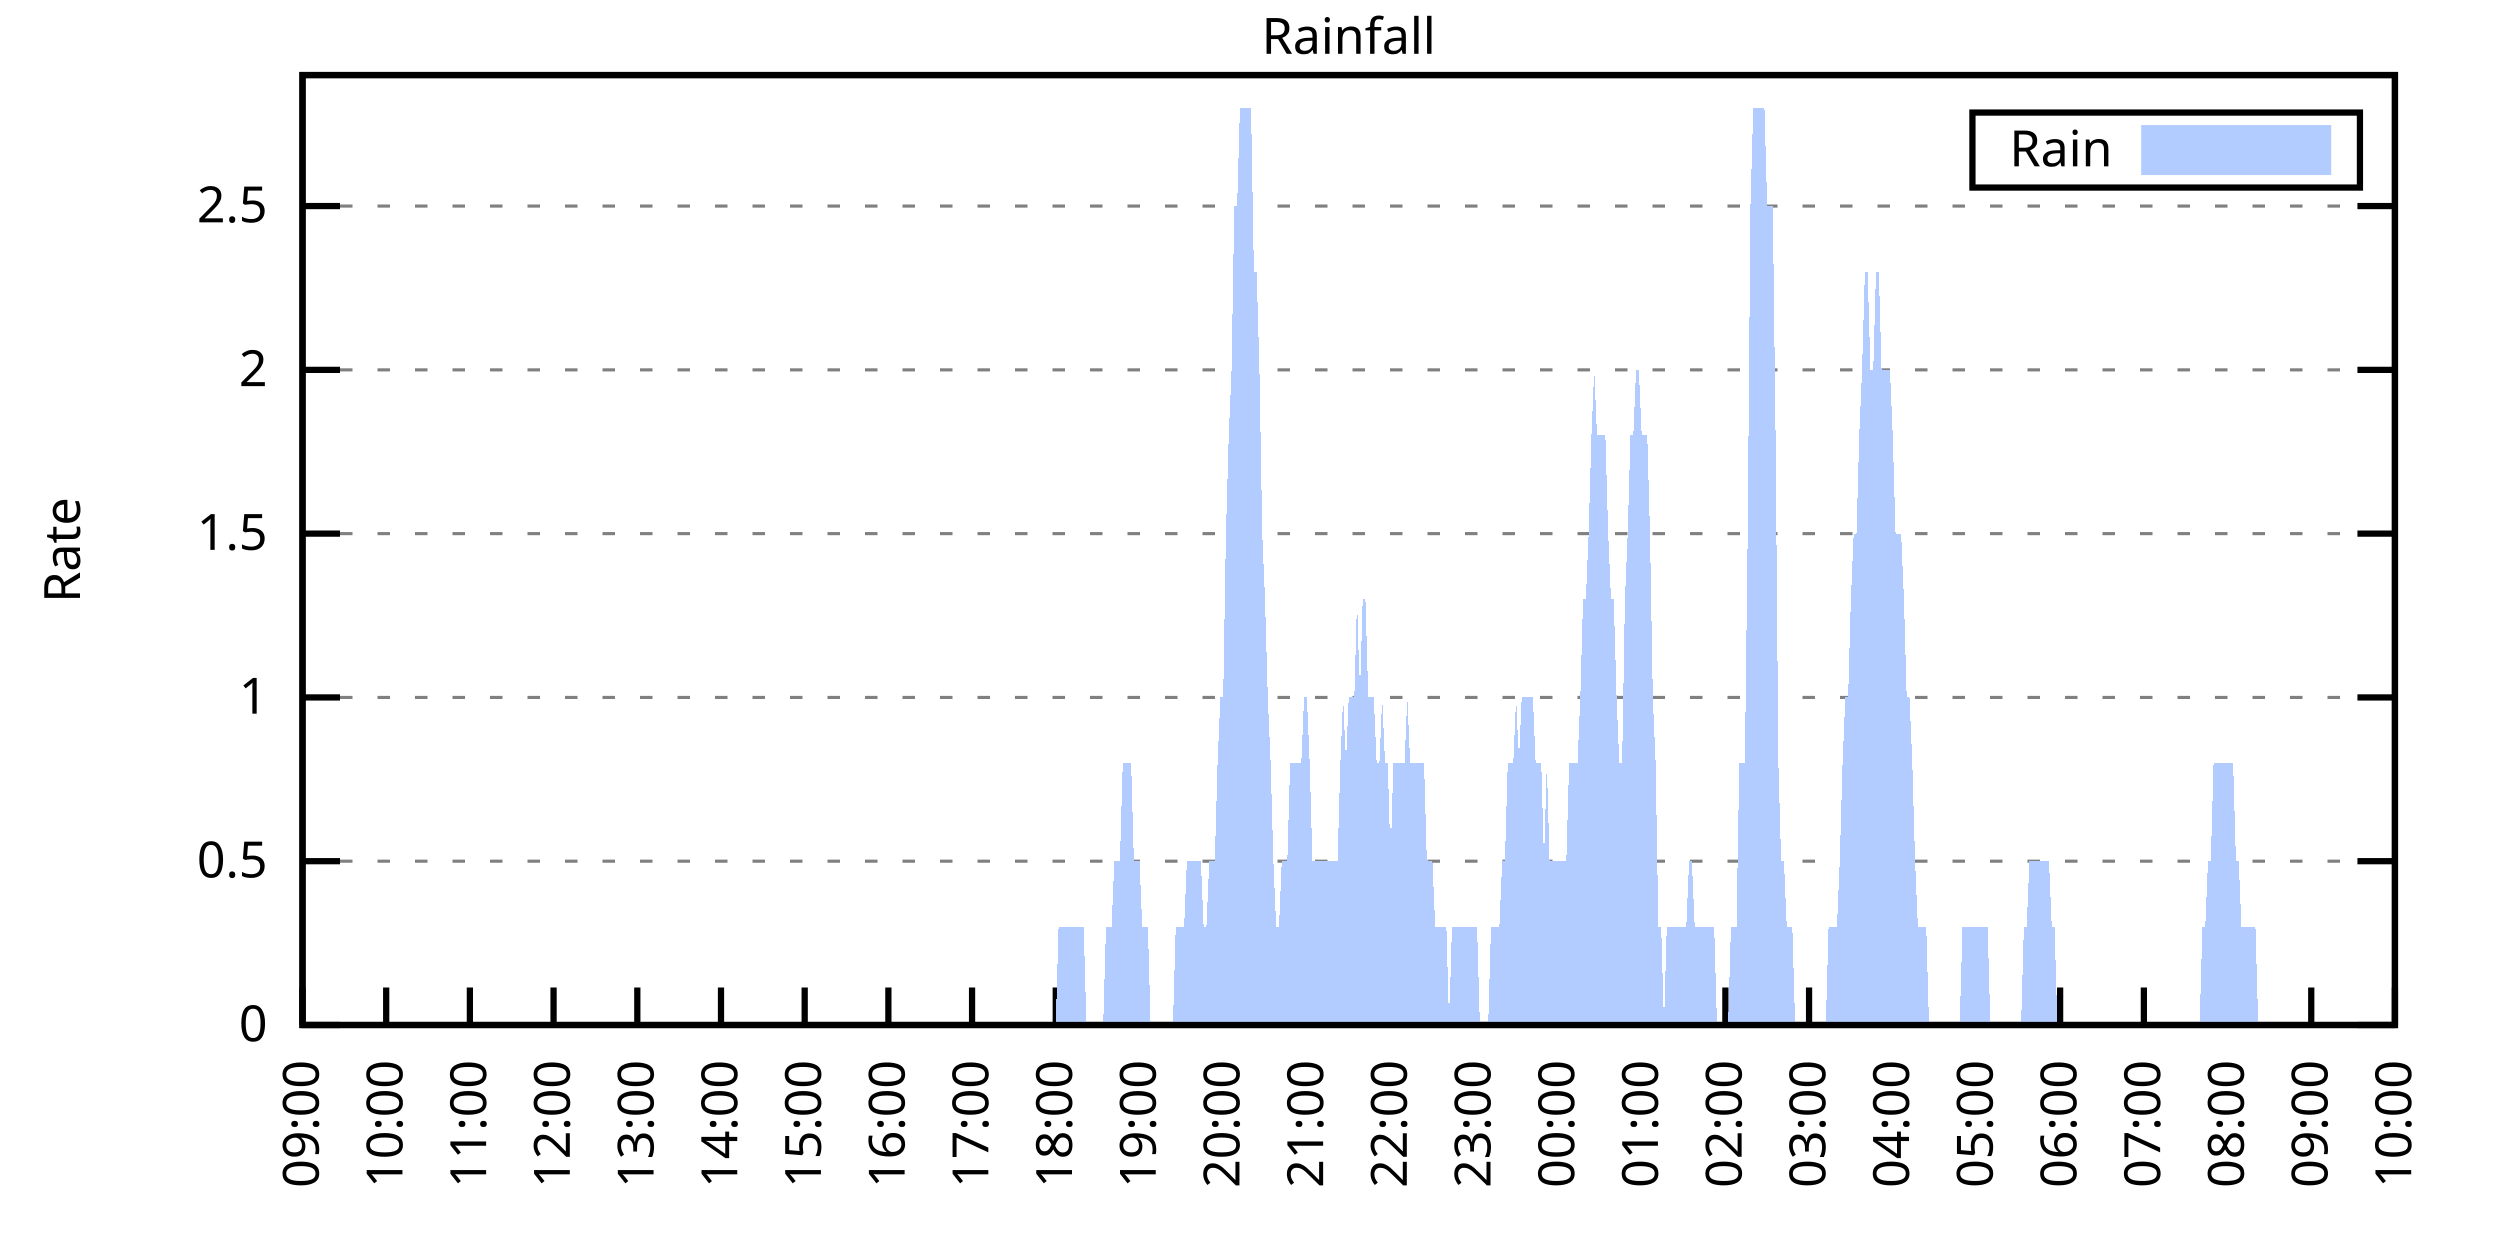
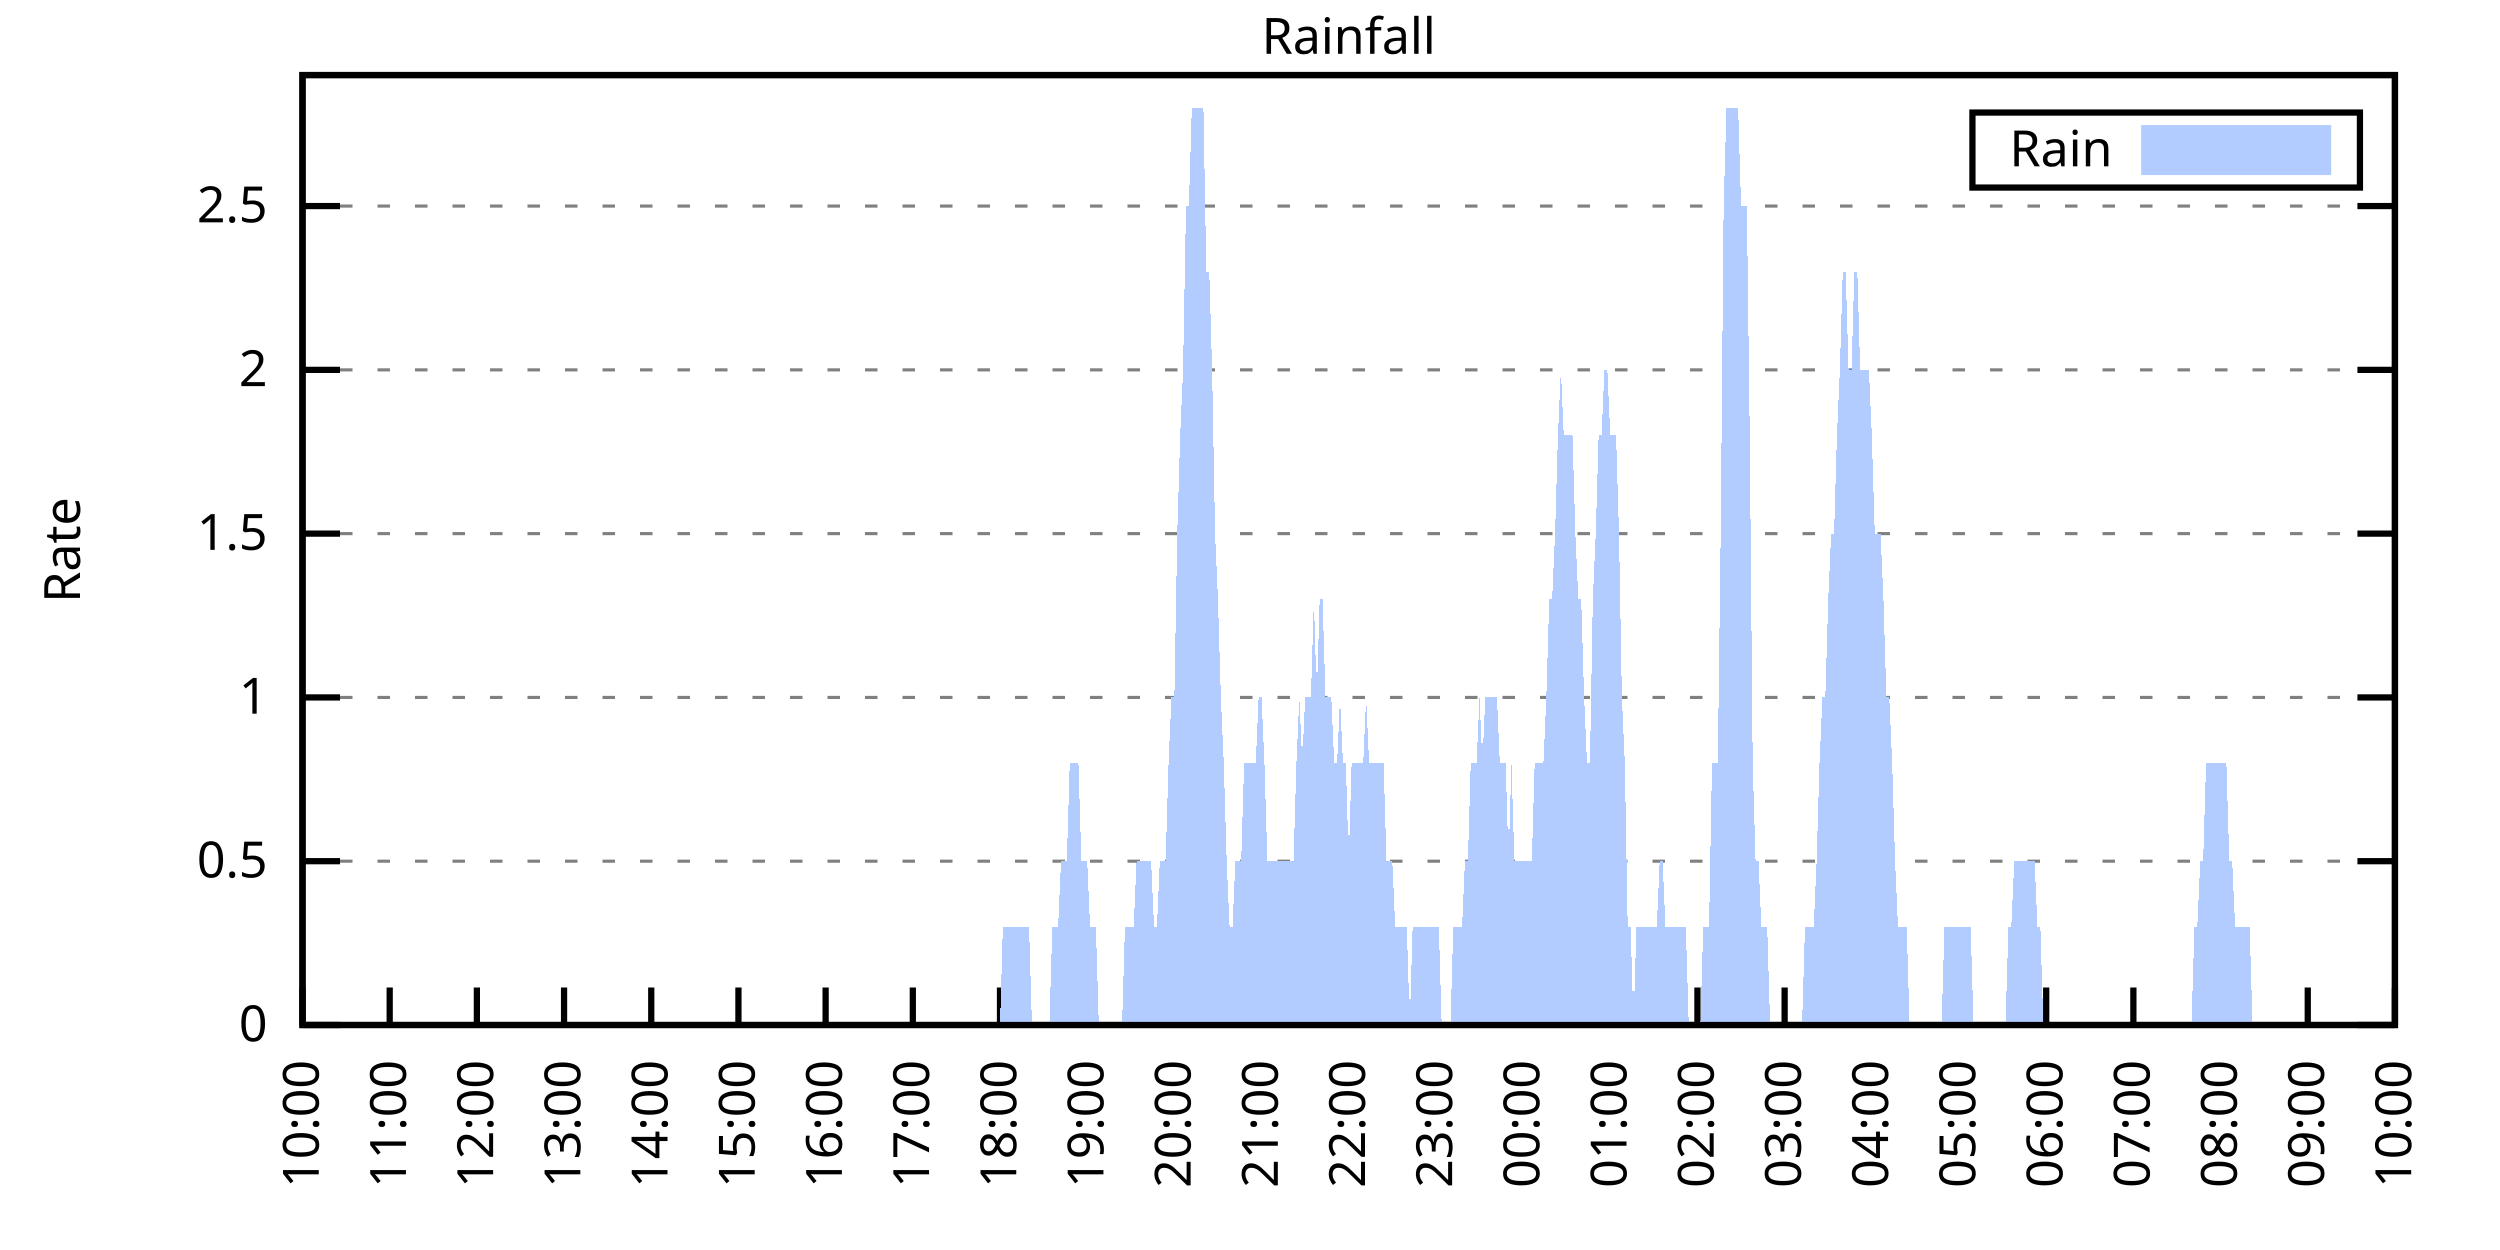
<svg xmlns="http://www.w3.org/2000/svg" xmlns:xlink="http://www.w3.org/1999/xlink" width="400" height="200" viewBox="0 0 400 200">
  <g id="gnuplot_canvas">
    <rect x="0" y="0" width="400" height="200" fill="none" />
    <defs>
      <circle id="gpDot" r="0.5" stroke-width="0.5" stroke="currentColor" />
      <path id="gpPt0" stroke-width="0.333" stroke="currentColor" d="M-1,0 h2 M0,-1 v2" />
      <path id="gpPt1" stroke-width="0.333" stroke="currentColor" d="M-1,-1 L1,1 M1,-1 L-1,1" />
      <path id="gpPt2" stroke-width="0.333" stroke="currentColor" d="M-1,0 L1,0 M0,-1 L0,1 M-1,-1 L1,1 M-1,1 L1,-1" />
      <rect id="gpPt3" stroke-width="0.333" stroke="currentColor" x="-1" y="-1" width="2" height="2" />
      <rect id="gpPt4" stroke-width="0.333" stroke="currentColor" fill="currentColor" x="-1" y="-1" width="2" height="2" />
      <circle id="gpPt5" stroke-width="0.333" stroke="currentColor" cx="0" cy="0" r="1" />
      <use xlink:href="#gpPt5" id="gpPt6" fill="currentColor" stroke="none" />
      <path id="gpPt7" stroke-width="0.333" stroke="currentColor" d="M0,-1.33 L-1.33,0.67 L1.33,0.67 z" />
      <use xlink:href="#gpPt7" id="gpPt8" fill="currentColor" stroke="none" />
      <use xlink:href="#gpPt7" id="gpPt9" stroke="currentColor" transform="rotate(180)" />
      <use xlink:href="#gpPt9" id="gpPt10" fill="currentColor" stroke="none" />
      <use xlink:href="#gpPt3" id="gpPt11" stroke="currentColor" transform="rotate(45)" />
      <use xlink:href="#gpPt11" id="gpPt12" fill="currentColor" stroke="none" />
      <path id="gpPt13" stroke-width="0.333" stroke="currentColor" d="M0,1.330 L1.265,0.411 L0.782,-1.067 L-0.782,-1.076 L-1.265,0.411 z" />
      <use xlink:href="#gpPt13" id="gpPt14" fill="currentColor" stroke="none" />
      <filter id="textbox" filterUnits="objectBoundingBox" x="0" y="0" height="1" width="1">
        <feFlood flood-color="white" flood-opacity="1" result="bgnd" />
        <feComposite in="SourceGraphic" in2="bgnd" operator="atop" />
      </filter>
      <filter id="greybox" filterUnits="objectBoundingBox" x="0" y="0" height="1" width="1">
        <feFlood flood-color="lightgrey" flood-opacity="1" result="grey" />
        <feComposite in="SourceGraphic" in2="grey" operator="atop" />
      </filter>
    </defs>
    <g fill="none" color="white" stroke="currentColor" stroke-width="1.00" stroke-linecap="butt" stroke-linejoin="miter">
</g>
    <g fill="none" color="black" stroke="currentColor" stroke-width="1.00" stroke-linecap="butt" stroke-linejoin="miter">
      <g stroke="none" shape-rendering="crispEdges">
        <polygon fill="rgb(255, 255, 255)" points="48.40,164.00 383.18,164.00 383.18,12.02 48.40,12.02 " />
      </g>
    </g>
    <g fill="none" color="black" stroke="currentColor" stroke-width="1.00" stroke-linecap="butt" stroke-linejoin="miter">
</g>
    <g fill="none" color="black" stroke="black" stroke-width="0.50" stroke-linecap="butt" stroke-linejoin="miter">
</g>
    <g fill="none" color="gray" stroke="currentColor" stroke-width="0.50" stroke-linecap="butt" stroke-linejoin="miter">
      <path stroke="gray" stroke-dasharray="2,4" class="gridline" d="M48.40,164.00 L383.19,164.00  " />
    </g>
    <g fill="none" color="gray" stroke="gray" stroke-width="1.00" stroke-linecap="butt" stroke-linejoin="miter">
</g>
    <g fill="none" color="black" stroke="currentColor" stroke-width="1.00" stroke-linecap="butt" stroke-linejoin="miter">
      <path stroke="black" d="M48.40,164.00 L54.40,164.00 M383.19,164.00 L377.19,164.00  " />
      <g transform="translate(42.80,166.60)" stroke="none" fill="black" font-family="Sans" font-size="8.00" text-anchor="end">
        <text>
          <tspan font-family="Sans"> 0</tspan>
        </text>
      </g>
    </g>
    <g fill="none" color="black" stroke="currentColor" stroke-width="1.00" stroke-linecap="butt" stroke-linejoin="miter">
</g>
    <g fill="none" color="black" stroke="black" stroke-width="0.50" stroke-linecap="butt" stroke-linejoin="miter">
</g>
    <g fill="none" color="gray" stroke="currentColor" stroke-width="0.50" stroke-linecap="butt" stroke-linejoin="miter">
      <path stroke="gray" stroke-dasharray="2,4" class="gridline" d="M48.40,137.79 L383.19,137.79  " />
    </g>
    <g fill="none" color="gray" stroke="gray" stroke-width="1.00" stroke-linecap="butt" stroke-linejoin="miter">
</g>
    <g fill="none" color="black" stroke="currentColor" stroke-width="1.00" stroke-linecap="butt" stroke-linejoin="miter">
      <path stroke="black" d="M48.40,137.79 L54.40,137.79 M383.19,137.79 L377.19,137.79  " />
      <g transform="translate(42.80,140.39)" stroke="none" fill="black" font-family="Sans" font-size="8.00" text-anchor="end">
        <text>
          <tspan font-family="Sans"> 0.5</tspan>
        </text>
      </g>
    </g>
    <g fill="none" color="black" stroke="currentColor" stroke-width="1.00" stroke-linecap="butt" stroke-linejoin="miter">
</g>
    <g fill="none" color="black" stroke="black" stroke-width="0.50" stroke-linecap="butt" stroke-linejoin="miter">
</g>
    <g fill="none" color="gray" stroke="currentColor" stroke-width="0.50" stroke-linecap="butt" stroke-linejoin="miter">
      <path stroke="gray" stroke-dasharray="2,4" class="gridline" d="M48.40,111.59 L383.19,111.59  " />
    </g>
    <g fill="none" color="gray" stroke="gray" stroke-width="1.00" stroke-linecap="butt" stroke-linejoin="miter">
</g>
    <g fill="none" color="black" stroke="currentColor" stroke-width="1.00" stroke-linecap="butt" stroke-linejoin="miter">
      <path stroke="black" d="M48.40,111.59 L54.40,111.59 M383.19,111.59 L377.19,111.59  " />
      <g transform="translate(42.80,114.19)" stroke="none" fill="black" font-family="Sans" font-size="8.00" text-anchor="end">
        <text>
          <tspan font-family="Sans"> 1</tspan>
        </text>
      </g>
    </g>
    <g fill="none" color="black" stroke="currentColor" stroke-width="1.00" stroke-linecap="butt" stroke-linejoin="miter">
</g>
    <g fill="none" color="black" stroke="black" stroke-width="0.50" stroke-linecap="butt" stroke-linejoin="miter">
</g>
    <g fill="none" color="gray" stroke="currentColor" stroke-width="0.50" stroke-linecap="butt" stroke-linejoin="miter">
      <path stroke="gray" stroke-dasharray="2,4" class="gridline" d="M48.40,85.38 L383.19,85.38  " />
    </g>
    <g fill="none" color="gray" stroke="gray" stroke-width="1.00" stroke-linecap="butt" stroke-linejoin="miter">
</g>
    <g fill="none" color="black" stroke="currentColor" stroke-width="1.00" stroke-linecap="butt" stroke-linejoin="miter">
      <path stroke="black" d="M48.40,85.38 L54.40,85.38 M383.19,85.38 L377.19,85.38  " />
      <g transform="translate(42.80,87.98)" stroke="none" fill="black" font-family="Sans" font-size="8.00" text-anchor="end">
        <text>
          <tspan font-family="Sans"> 1.5</tspan>
        </text>
      </g>
    </g>
    <g fill="none" color="black" stroke="currentColor" stroke-width="1.00" stroke-linecap="butt" stroke-linejoin="miter">
</g>
    <g fill="none" color="black" stroke="black" stroke-width="0.50" stroke-linecap="butt" stroke-linejoin="miter">
</g>
    <g fill="none" color="gray" stroke="currentColor" stroke-width="0.50" stroke-linecap="butt" stroke-linejoin="miter">
      <path stroke="gray" stroke-dasharray="2,4" class="gridline" d="M48.40,59.18 L383.19,59.18  " />
    </g>
    <g fill="none" color="gray" stroke="gray" stroke-width="1.00" stroke-linecap="butt" stroke-linejoin="miter">
</g>
    <g fill="none" color="black" stroke="currentColor" stroke-width="1.00" stroke-linecap="butt" stroke-linejoin="miter">
      <path stroke="black" d="M48.40,59.18 L54.40,59.18 M383.19,59.18 L377.19,59.18  " />
      <g transform="translate(42.80,61.78)" stroke="none" fill="black" font-family="Sans" font-size="8.00" text-anchor="end">
        <text>
          <tspan font-family="Sans"> 2</tspan>
        </text>
      </g>
    </g>
    <g fill="none" color="black" stroke="currentColor" stroke-width="1.00" stroke-linecap="butt" stroke-linejoin="miter">
</g>
    <g fill="none" color="black" stroke="black" stroke-width="0.50" stroke-linecap="butt" stroke-linejoin="miter">
</g>
    <g fill="none" color="gray" stroke="currentColor" stroke-width="0.50" stroke-linecap="butt" stroke-linejoin="miter">
      <path stroke="gray" stroke-dasharray="2,4" class="gridline" d="M48.40,32.97 L383.19,32.97  " />
    </g>
    <g fill="none" color="gray" stroke="gray" stroke-width="1.00" stroke-linecap="butt" stroke-linejoin="miter">
</g>
    <g fill="none" color="black" stroke="currentColor" stroke-width="1.00" stroke-linecap="butt" stroke-linejoin="miter">
      <path stroke="black" d="M48.40,32.97 L54.40,32.97 M383.19,32.97 L377.19,32.97  " />
      <g transform="translate(42.80,35.57)" stroke="none" fill="black" font-family="Sans" font-size="8.00" text-anchor="end">
        <text>
          <tspan font-family="Sans"> 2.5</tspan>
        </text>
      </g>
    </g>
    <g fill="none" color="black" stroke="currentColor" stroke-width="1.00" stroke-linecap="butt" stroke-linejoin="miter">
      <path stroke="black" d="M48.40,164.00 L48.40,158.00  " />
      <g transform="translate(51.00,169.60) rotate(270.00)" stroke="none" fill="black" font-family="Sans" font-size="8.00" text-anchor="end">
        <text>
-           <tspan font-family="Sans">09:00</tspan>
-         </text>
-       </g>
-     </g>
-     <g fill="none" color="black" stroke="currentColor" stroke-width="1.00" stroke-linecap="butt" stroke-linejoin="miter">
-       <path stroke="black" d="M61.79,164.00 L61.79,158.00  " />
-       <g transform="translate(64.39,169.60) rotate(270.00)" stroke="none" fill="black" font-family="Sans" font-size="8.00" text-anchor="end">
-         <text>
          <tspan font-family="Sans">10:00</tspan>
        </text>
      </g>
    </g>
    <g fill="none" color="black" stroke="currentColor" stroke-width="1.00" stroke-linecap="butt" stroke-linejoin="miter">
-       <path stroke="black" d="M75.18,164.00 L75.18,158.00  " />
-       <g transform="translate(77.78,169.60) rotate(270.00)" stroke="none" fill="black" font-family="Sans" font-size="8.00" text-anchor="end">
+       <path stroke="black" d="M62.35,164.00 L62.35,158.00  " />
+       <g transform="translate(64.95,169.60) rotate(270.00)" stroke="none" fill="black" font-family="Sans" font-size="8.00" text-anchor="end">
        <text>
          <tspan font-family="Sans">11:00</tspan>
        </text>
      </g>
    </g>
    <g fill="none" color="black" stroke="currentColor" stroke-width="1.00" stroke-linecap="butt" stroke-linejoin="miter">
-       <path stroke="black" d="M88.57,164.00 L88.57,158.00  " />
-       <g transform="translate(91.17,169.60) rotate(270.00)" stroke="none" fill="black" font-family="Sans" font-size="8.00" text-anchor="end">
+       <path stroke="black" d="M76.30,164.00 L76.30,158.00  " />
+       <g transform="translate(78.90,169.60) rotate(270.00)" stroke="none" fill="black" font-family="Sans" font-size="8.00" text-anchor="end">
        <text>
          <tspan font-family="Sans">12:00</tspan>
        </text>
      </g>
    </g>
    <g fill="none" color="black" stroke="currentColor" stroke-width="1.00" stroke-linecap="butt" stroke-linejoin="miter">
-       <path stroke="black" d="M101.97,164.00 L101.97,158.00  " />
-       <g transform="translate(104.57,169.60) rotate(270.00)" stroke="none" fill="black" font-family="Sans" font-size="8.00" text-anchor="end">
+       <path stroke="black" d="M90.25,164.00 L90.25,158.00  " />
+       <g transform="translate(92.85,169.60) rotate(270.00)" stroke="none" fill="black" font-family="Sans" font-size="8.00" text-anchor="end">
        <text>
          <tspan font-family="Sans">13:00</tspan>
        </text>
      </g>
    </g>
    <g fill="none" color="black" stroke="currentColor" stroke-width="1.00" stroke-linecap="butt" stroke-linejoin="miter">
-       <path stroke="black" d="M115.36,164.00 L115.36,158.00  " />
-       <g transform="translate(117.96,169.60) rotate(270.00)" stroke="none" fill="black" font-family="Sans" font-size="8.00" text-anchor="end">
+       <path stroke="black" d="M104.20,164.00 L104.20,158.00  " />
+       <g transform="translate(106.80,169.60) rotate(270.00)" stroke="none" fill="black" font-family="Sans" font-size="8.00" text-anchor="end">
        <text>
          <tspan font-family="Sans">14:00</tspan>
        </text>
      </g>
    </g>
    <g fill="none" color="black" stroke="currentColor" stroke-width="1.00" stroke-linecap="butt" stroke-linejoin="miter">
-       <path stroke="black" d="M128.75,164.00 L128.75,158.00  " />
-       <g transform="translate(131.35,169.60) rotate(270.00)" stroke="none" fill="black" font-family="Sans" font-size="8.00" text-anchor="end">
+       <path stroke="black" d="M118.15,164.00 L118.15,158.00  " />
+       <g transform="translate(120.75,169.60) rotate(270.00)" stroke="none" fill="black" font-family="Sans" font-size="8.00" text-anchor="end">
        <text>
          <tspan font-family="Sans">15:00</tspan>
        </text>
      </g>
    </g>
    <g fill="none" color="black" stroke="currentColor" stroke-width="1.00" stroke-linecap="butt" stroke-linejoin="miter">
-       <path stroke="black" d="M142.14,164.00 L142.14,158.00  " />
-       <g transform="translate(144.74,169.60) rotate(270.00)" stroke="none" fill="black" font-family="Sans" font-size="8.00" text-anchor="end">
+       <path stroke="black" d="M132.10,164.00 L132.10,158.00  " />
+       <g transform="translate(134.70,169.60) rotate(270.00)" stroke="none" fill="black" font-family="Sans" font-size="8.00" text-anchor="end">
        <text>
          <tspan font-family="Sans">16:00</tspan>
        </text>
      </g>
    </g>
    <g fill="none" color="black" stroke="currentColor" stroke-width="1.00" stroke-linecap="butt" stroke-linejoin="miter">
-       <path stroke="black" d="M155.53,164.00 L155.53,158.00  " />
-       <g transform="translate(158.13,169.60) rotate(270.00)" stroke="none" fill="black" font-family="Sans" font-size="8.00" text-anchor="end">
+       <path stroke="black" d="M146.05,164.00 L146.05,158.00  " />
+       <g transform="translate(148.65,169.60) rotate(270.00)" stroke="none" fill="black" font-family="Sans" font-size="8.00" text-anchor="end">
        <text>
          <tspan font-family="Sans">17:00</tspan>
        </text>
      </g>
    </g>
    <g fill="none" color="black" stroke="currentColor" stroke-width="1.00" stroke-linecap="butt" stroke-linejoin="miter">
-       <path stroke="black" d="M168.92,164.00 L168.92,158.00  " />
-       <g transform="translate(171.52,169.60) rotate(270.00)" stroke="none" fill="black" font-family="Sans" font-size="8.00" text-anchor="end">
+       <path stroke="black" d="M160.00,164.00 L160.00,158.00  " />
+       <g transform="translate(162.60,169.60) rotate(270.00)" stroke="none" fill="black" font-family="Sans" font-size="8.00" text-anchor="end">
        <text>
          <tspan font-family="Sans">18:00</tspan>
        </text>
      </g>
    </g>
    <g fill="none" color="black" stroke="currentColor" stroke-width="1.00" stroke-linecap="butt" stroke-linejoin="miter">
-       <path stroke="black" d="M182.32,164.00 L182.32,158.00  " />
-       <g transform="translate(184.92,169.60) rotate(270.00)" stroke="none" fill="black" font-family="Sans" font-size="8.00" text-anchor="end">
+       <path stroke="black" d="M173.95,164.00 L173.95,158.00  " />
+       <g transform="translate(176.55,169.60) rotate(270.00)" stroke="none" fill="black" font-family="Sans" font-size="8.00" text-anchor="end">
        <text>
          <tspan font-family="Sans">19:00</tspan>
        </text>
      </g>
    </g>
    <g fill="none" color="black" stroke="currentColor" stroke-width="1.00" stroke-linecap="butt" stroke-linejoin="miter">
-       <path stroke="black" d="M195.71,164.00 L195.71,158.00  " />
-       <g transform="translate(198.31,169.60) rotate(270.00)" stroke="none" fill="black" font-family="Sans" font-size="8.00" text-anchor="end">
+       <path stroke="black" d="M187.90,164.00 L187.90,158.00  " />
+       <g transform="translate(190.50,169.60) rotate(270.00)" stroke="none" fill="black" font-family="Sans" font-size="8.00" text-anchor="end">
        <text>
          <tspan font-family="Sans">20:00</tspan>
        </text>
      </g>
    </g>
    <g fill="none" color="black" stroke="currentColor" stroke-width="1.00" stroke-linecap="butt" stroke-linejoin="miter">
-       <path stroke="black" d="M209.10,164.00 L209.10,158.00  " />
-       <g transform="translate(211.70,169.60) rotate(270.00)" stroke="none" fill="black" font-family="Sans" font-size="8.00" text-anchor="end">
+       <path stroke="black" d="M201.85,164.00 L201.85,158.00  " />
+       <g transform="translate(204.45,169.60) rotate(270.00)" stroke="none" fill="black" font-family="Sans" font-size="8.00" text-anchor="end">
        <text>
          <tspan font-family="Sans">21:00</tspan>
        </text>
      </g>
    </g>
    <g fill="none" color="black" stroke="currentColor" stroke-width="1.00" stroke-linecap="butt" stroke-linejoin="miter">
-       <path stroke="black" d="M222.49,164.00 L222.49,158.00  " />
-       <g transform="translate(225.09,169.60) rotate(270.00)" stroke="none" fill="black" font-family="Sans" font-size="8.00" text-anchor="end">
+       <path stroke="black" d="M215.80,164.00 L215.80,158.00  " />
+       <g transform="translate(218.40,169.60) rotate(270.00)" stroke="none" fill="black" font-family="Sans" font-size="8.00" text-anchor="end">
        <text>
          <tspan font-family="Sans">22:00</tspan>
        </text>
      </g>
    </g>
    <g fill="none" color="black" stroke="currentColor" stroke-width="1.00" stroke-linecap="butt" stroke-linejoin="miter">
-       <path stroke="black" d="M235.88,164.00 L235.88,158.00  " />
-       <g transform="translate(238.48,169.60) rotate(270.00)" stroke="none" fill="black" font-family="Sans" font-size="8.00" text-anchor="end">
+       <path stroke="black" d="M229.74,164.00 L229.74,158.00  " />
+       <g transform="translate(232.34,169.60) rotate(270.00)" stroke="none" fill="black" font-family="Sans" font-size="8.00" text-anchor="end">
        <text>
          <tspan font-family="Sans">23:00</tspan>
        </text>
      </g>
    </g>
    <g fill="none" color="black" stroke="currentColor" stroke-width="1.00" stroke-linecap="butt" stroke-linejoin="miter">
-       <path stroke="black" d="M249.27,164.00 L249.27,158.00  " />
-       <g transform="translate(251.87,169.60) rotate(270.00)" stroke="none" fill="black" font-family="Sans" font-size="8.00" text-anchor="end">
+       <path stroke="black" d="M243.69,164.00 L243.69,158.00  " />
+       <g transform="translate(246.29,169.60) rotate(270.00)" stroke="none" fill="black" font-family="Sans" font-size="8.00" text-anchor="end">
        <text>
          <tspan font-family="Sans">00:00</tspan>
        </text>
      </g>
    </g>
    <g fill="none" color="black" stroke="currentColor" stroke-width="1.00" stroke-linecap="butt" stroke-linejoin="miter">
-       <path stroke="black" d="M262.67,164.00 L262.67,158.00  " />
-       <g transform="translate(265.27,169.60) rotate(270.00)" stroke="none" fill="black" font-family="Sans" font-size="8.00" text-anchor="end">
+       <path stroke="black" d="M257.64,164.00 L257.64,158.00  " />
+       <g transform="translate(260.24,169.60) rotate(270.00)" stroke="none" fill="black" font-family="Sans" font-size="8.00" text-anchor="end">
        <text>
          <tspan font-family="Sans">01:00</tspan>
        </text>
      </g>
    </g>
    <g fill="none" color="black" stroke="currentColor" stroke-width="1.00" stroke-linecap="butt" stroke-linejoin="miter">
-       <path stroke="black" d="M276.06,164.00 L276.06,158.00  " />
-       <g transform="translate(278.66,169.60) rotate(270.00)" stroke="none" fill="black" font-family="Sans" font-size="8.00" text-anchor="end">
+       <path stroke="black" d="M271.59,164.00 L271.59,158.00  " />
+       <g transform="translate(274.19,169.60) rotate(270.00)" stroke="none" fill="black" font-family="Sans" font-size="8.00" text-anchor="end">
        <text>
          <tspan font-family="Sans">02:00</tspan>
        </text>
      </g>
    </g>
    <g fill="none" color="black" stroke="currentColor" stroke-width="1.00" stroke-linecap="butt" stroke-linejoin="miter">
-       <path stroke="black" d="M289.45,164.00 L289.45,158.00  " />
-       <g transform="translate(292.05,169.60) rotate(270.00)" stroke="none" fill="black" font-family="Sans" font-size="8.00" text-anchor="end">
+       <path stroke="black" d="M285.54,164.00 L285.54,158.00  " />
+       <g transform="translate(288.14,169.60) rotate(270.00)" stroke="none" fill="black" font-family="Sans" font-size="8.00" text-anchor="end">
        <text>
          <tspan font-family="Sans">03:00</tspan>
        </text>
      </g>
    </g>
    <g fill="none" color="black" stroke="currentColor" stroke-width="1.00" stroke-linecap="butt" stroke-linejoin="miter">
-       <path stroke="black" d="M302.84,164.00 L302.84,158.00  " />
-       <g transform="translate(305.44,169.60) rotate(270.00)" stroke="none" fill="black" font-family="Sans" font-size="8.00" text-anchor="end">
+       <path stroke="black" d="M299.49,164.00 L299.49,158.00  " />
+       <g transform="translate(302.09,169.60) rotate(270.00)" stroke="none" fill="black" font-family="Sans" font-size="8.00" text-anchor="end">
        <text>
          <tspan font-family="Sans">04:00</tspan>
        </text>
      </g>
    </g>
    <g fill="none" color="black" stroke="currentColor" stroke-width="1.00" stroke-linecap="butt" stroke-linejoin="miter">
-       <path stroke="black" d="M316.23,164.00 L316.23,158.00  " />
-       <g transform="translate(318.83,169.60) rotate(270.00)" stroke="none" fill="black" font-family="Sans" font-size="8.00" text-anchor="end">
+       <path stroke="black" d="M313.44,164.00 L313.44,158.00  " />
+       <g transform="translate(316.04,169.60) rotate(270.00)" stroke="none" fill="black" font-family="Sans" font-size="8.00" text-anchor="end">
        <text>
          <tspan font-family="Sans">05:00</tspan>
        </text>
      </g>
    </g>
    <g fill="none" color="black" stroke="currentColor" stroke-width="1.00" stroke-linecap="butt" stroke-linejoin="miter">
-       <path stroke="black" d="M329.62,164.00 L329.62,158.00  " />
-       <g transform="translate(332.22,169.60) rotate(270.00)" stroke="none" fill="black" font-family="Sans" font-size="8.00" text-anchor="end">
+       <path stroke="black" d="M327.39,164.00 L327.39,158.00  " />
+       <g transform="translate(329.99,169.60) rotate(270.00)" stroke="none" fill="black" font-family="Sans" font-size="8.00" text-anchor="end">
        <text>
          <tspan font-family="Sans">06:00</tspan>
        </text>
      </g>
    </g>
    <g fill="none" color="black" stroke="currentColor" stroke-width="1.00" stroke-linecap="butt" stroke-linejoin="miter">
-       <path stroke="black" d="M343.02,164.00 L343.02,158.00  " />
-       <g transform="translate(345.62,169.60) rotate(270.00)" stroke="none" fill="black" font-family="Sans" font-size="8.00" text-anchor="end">
+       <path stroke="black" d="M341.34,164.00 L341.34,158.00  " />
+       <g transform="translate(343.94,169.60) rotate(270.00)" stroke="none" fill="black" font-family="Sans" font-size="8.00" text-anchor="end">
        <text>
          <tspan font-family="Sans">07:00</tspan>
        </text>
      </g>
    </g>
    <g fill="none" color="black" stroke="currentColor" stroke-width="1.00" stroke-linecap="butt" stroke-linejoin="miter">
-       <path stroke="black" d="M356.41,164.00 L356.41,158.00  " />
-       <g transform="translate(359.01,169.60) rotate(270.00)" stroke="none" fill="black" font-family="Sans" font-size="8.00" text-anchor="end">
+       <path stroke="black" d="M355.29,164.00 L355.29,158.00  " />
+       <g transform="translate(357.89,169.60) rotate(270.00)" stroke="none" fill="black" font-family="Sans" font-size="8.00" text-anchor="end">
        <text>
          <tspan font-family="Sans">08:00</tspan>
        </text>
      </g>
    </g>
    <g fill="none" color="black" stroke="currentColor" stroke-width="1.00" stroke-linecap="butt" stroke-linejoin="miter">
-       <path stroke="black" d="M369.80,164.00 L369.80,158.00  " />
-       <g transform="translate(372.40,169.60) rotate(270.00)" stroke="none" fill="black" font-family="Sans" font-size="8.00" text-anchor="end">
+       <path stroke="black" d="M369.24,164.00 L369.24,158.00  " />
+       <g transform="translate(371.84,169.60) rotate(270.00)" stroke="none" fill="black" font-family="Sans" font-size="8.00" text-anchor="end">
        <text>
          <tspan font-family="Sans">09:00</tspan>
        </text>
      </g>
    </g>
    <g fill="none" color="black" stroke="currentColor" stroke-width="1.00" stroke-linecap="butt" stroke-linejoin="miter">
      <path stroke="black" d="M383.19,164.00 L383.19,158.00  " />
      <g transform="translate(385.79,169.60) rotate(270.00)" stroke="none" fill="black" font-family="Sans" font-size="8.00" text-anchor="end">
        <text>
          <tspan font-family="Sans">10:00</tspan>
        </text>
      </g>
    </g>
    <g fill="none" color="black" stroke="currentColor" stroke-width="1.00" stroke-linecap="butt" stroke-linejoin="miter">
</g>
    <g fill="none" color="black" stroke="currentColor" stroke-width="1.00" stroke-linecap="butt" stroke-linejoin="miter">
      <path stroke="black" d="M48.40,12.01 L48.40,164.00 L383.19,164.00 L383.19,12.01 L48.40,12.01 Z  " />
    </g>
    <g fill="none" color="black" stroke="currentColor" stroke-width="1.00" stroke-linecap="butt" stroke-linejoin="miter">
</g>
    <g fill="none" color="black" stroke="currentColor" stroke-width="1.00" stroke-linecap="butt" stroke-linejoin="miter">
      <path stroke="black" d="M315.59,30.01 L315.59,18.01 L377.59,18.01 L377.59,30.01 L315.59,30.01 Z  " />
    </g>
    <g id="Rainfall_plot_1">
      <g fill="none" color="white" stroke="black" stroke-width="2.00" stroke-linecap="butt" stroke-linejoin="miter">
</g>
      <g fill="none" color="black" stroke="currentColor" stroke-width="2.00" stroke-linecap="butt" stroke-linejoin="miter">
        <g transform="translate(337.99,26.61)" stroke="none" fill="black" font-family="Sans" font-size="8.00" text-anchor="end">
          <text>
            <tspan font-family="Sans">Rain</tspan>
          </text>
        </g>
      </g>
      <g fill="none" color="black" stroke="currentColor" stroke-width="2.00" stroke-linecap="butt" stroke-linejoin="miter">
        <g stroke="none" shape-rendering="crispEdges">
          <polygon fill="rgb(178, 204, 255)" points="343.59,27.01 371.99,27.01 371.99,21.01 343.59,21.01 " />
        </g>
        <path stroke="rgb(178, 204, 255)" d="M343.59,27.01 L371.99,27.01 L371.99,21.01 L343.59,21.01 L343.59,27.01 Z  " />
      </g>
      <g fill="none" color="black" stroke="currentColor" stroke-width="2.00" stroke-linecap="butt" stroke-linejoin="miter">
        <g stroke="none" shape-rendering="crispEdges">
-           <polygon fill="rgb(178, 204, 255)" points="58.67,164.00 59.11,164.00 59.56,164.00 60.01,164.00 60.45,164.00 60.90,164.00 61.35,164.00 61.79,164.00 62.24,164.00 62.68,164.00 63.13,164.00 63.58,164.00 64.02,164.00 64.47,164.00 64.92,164.00 65.36,164.00 65.81,164.00 66.26,164.00 66.70,164.00 67.15,164.00 67.59,164.00 68.04,164.00 68.49,164.00 68.93,164.00 69.38,164.00 69.83,164.00 70.27,164.00 70.72,164.00 71.17,164.00 71.61,164.00 72.06,164.00 72.50,164.00 72.95,164.00 73.40,164.00 73.84,164.00 74.29,164.00 74.74,164.00 75.18,164.00 75.63,164.00 76.08,164.00 76.52,164.00 76.97,164.00 77.42,164.00 77.86,164.00 78.31,164.00 78.75,164.00 79.20,164.00 79.65,164.00 80.09,164.00 80.54,164.00 80.99,164.00 81.43,164.00 81.88,164.00 82.33,164.00 82.77,164.00 83.22,164.00 83.66,164.00 84.11,164.00 84.56,164.00 85.00,164.00 85.45,164.00 85.90,164.00 86.34,164.00 86.79,164.00 87.24,164.00 87.68,164.00 88.13,164.00 88.57,164.00 89.02,164.00 89.47,164.00 89.91,164.00 90.36,164.00 90.81,164.00 91.25,164.00 91.70,164.00 92.15,164.00 92.59,164.00 93.04,164.00 93.49,164.00 93.93,164.00 94.38,164.00 94.82,164.00 95.27,164.00 95.72,164.00 96.16,164.00 96.61,164.00 97.06,164.00 97.50,164.00 97.95,164.00 98.40,164.00 98.84,164.00 99.29,164.00 99.73,164.00 100.18,164.00 100.63,164.00 101.07,164.00 101.52,164.00 101.97,164.00 102.41,164.00 102.86,164.00 103.31,164.00 103.75,164.00 104.20,164.00 104.64,164.00 105.09,164.00 105.54,164.00 105.98,164.00 106.43,164.00 106.88,164.00 107.32,164.00 107.77,164.00 108.22,164.00 108.66,164.00 109.11,164.00 109.55,164.00 110.00,164.00 110.45,164.00 110.89,164.00 111.34,164.00 111.79,164.00 112.23,164.00 112.68,164.00 113.13,164.00 113.57,164.00 114.02,164.00 114.47,164.00 114.91,164.00 115.36,164.00 115.80,164.00 116.25,164.00 116.70,164.00 117.14,164.00 117.59,164.00 118.04,164.00 118.48,164.00 118.93,164.00 119.38,164.00 119.82,164.00 120.27,164.00 120.71,164.00 121.16,164.00 121.61,164.00 122.05,164.00 122.50,164.00 122.95,164.00 123.39,164.00 123.84,164.00 124.29,164.00 124.73,164.00 125.18,164.00 125.62,164.00 126.07,164.00 126.52,164.00 126.96,164.00 127.41,164.00 127.86,164.00 128.30,164.00 128.75,164.00 129.20,164.00 129.64,164.00 130.09,164.00 130.54,164.00 130.98,164.00 131.43,164.00 131.87,164.00 132.32,164.00 132.77,164.00 133.21,164.00 133.66,164.00 134.11,164.00 134.55,164.00 135.00,164.00 135.45,164.00 135.89,164.00 136.34,164.00 136.78,164.00 137.23,164.00 137.68,164.00 138.12,164.00 138.57,164.00 139.02,164.00 139.46,164.00 139.91,164.00 140.36,164.00 140.80,164.00 141.25,164.00 141.69,164.00 142.14,164.00 142.59,164.00 143.03,164.00 143.48,164.00 143.93,164.00 144.37,164.00 144.82,164.00 145.27,164.00 145.71,164.00 146.16,164.00 146.61,164.00 147.05,164.00 147.50,164.00 147.94,164.00 148.39,164.00 148.84,164.00 149.28,164.00 149.73,164.00 150.18,164.00 150.62,164.00 151.07,164.00 151.52,164.00 151.96,164.00 152.41,164.00 152.85,164.00 153.30,164.00 153.75,164.00 154.19,164.00 154.64,164.00 155.09,164.00 155.53,164.00 155.98,164.00 156.43,164.00 156.87,164.00 157.32,164.00 157.76,164.00 158.21,164.00 158.66,164.00 159.10,164.00 159.55,164.00 160.00,164.00 160.44,164.00 160.89,164.00 161.34,164.00 161.78,164.00 162.23,164.00 162.67,164.00 163.12,164.00 163.57,164.00 164.01,164.00 164.46,164.00 164.91,164.00 165.35,164.00 165.80,164.00 166.25,164.00 166.69,164.00 167.14,164.00 167.59,164.00 168.03,164.00 168.48,164.00 168.92,164.00 169.37,148.28 169.82,148.28 170.26,148.28 170.71,148.28 171.16,148.28 171.60,148.28 172.05,148.28 172.50,148.28 172.94,148.28 173.39,148.28 173.83,164.00 174.28,164.00 174.73,164.00 175.17,164.00 175.62,164.00 176.07,164.00 176.51,164.00 176.96,148.28 177.41,148.28 177.85,148.28 178.30,137.79 178.74,137.79 179.19,137.79 179.64,122.07 180.08,122.07 180.53,122.07 180.98,122.07 181.42,137.79 181.87,137.79 182.32,137.79 182.76,148.28 183.21,148.28 183.66,148.28 184.10,164.00 184.55,164.00 184.99,164.00 185.44,164.00 185.89,164.00 186.33,164.00 186.78,164.00 187.23,164.00 187.67,164.00 188.12,148.28 188.57,148.28 189.01,148.28 189.46,148.28 189.90,137.79 190.35,137.79 190.80,137.79 191.24,137.79 191.69,137.79 192.14,137.79 192.58,148.28 193.03,148.28 193.48,137.79 193.92,137.79 194.37,137.79 194.81,122.07 195.26,111.59 195.71,111.59 196.15,85.38 196.60,69.66 197.05,59.18 197.49,32.97 197.94,32.97 198.39,17.25 198.83,17.25 199.28,17.25 199.73,17.25 200.17,17.25 200.62,43.46 201.06,43.46 201.51,59.18 201.96,85.38 202.40,95.87 202.85,111.59 203.30,122.07 203.74,137.79 204.19,148.28 204.64,148.28 205.08,137.79 205.53,137.79 205.97,137.79 206.42,122.07 206.87,122.07 207.31,122.07 207.76,122.07 208.21,122.07 208.65,111.59 209.10,111.59 209.55,122.07 209.99,137.79 210.44,137.79 210.88,137.79 211.33,137.79 211.78,137.79 212.22,137.79 212.67,137.79 213.12,137.79 213.56,137.79 214.01,137.79 214.46,122.07 214.90,111.59 215.35,122.07 215.80,111.59 216.24,111.59 216.69,111.59 217.13,95.87 217.58,111.59 218.03,95.87 218.47,95.87 218.92,111.59 219.37,111.59 219.81,111.59 220.26,122.07 220.71,122.07 221.15,111.59 221.60,122.07 222.04,122.07 222.49,137.79 222.94,122.07 223.38,122.07 223.83,122.07 224.28,122.07 224.72,122.07 225.17,111.59 225.62,122.07 226.06,122.07 226.51,122.07 226.95,122.07 227.40,122.07 227.85,122.07 228.29,137.79 228.74,137.79 229.19,137.79 229.63,148.28 230.08,148.28 230.53,148.28 230.97,148.28 231.42,148.28 231.86,164.00 232.31,148.28 232.76,148.28 233.20,148.28 233.65,148.28 234.10,148.28 234.54,148.28 234.99,148.28 235.44,148.28 235.88,148.28 236.33,148.28 236.78,164.00 237.22,164.00 237.67,164.00 238.11,164.00 238.56,148.28 239.01,148.28 239.45,148.28 239.90,148.28 240.35,137.79 240.79,137.79 241.24,122.07 241.69,122.07 242.13,122.07 242.58,111.59 243.02,122.07 243.47,111.59 243.92,111.59 244.36,111.59 244.81,111.59 245.26,111.59 245.70,122.07 246.15,122.07 246.60,122.07 247.04,137.79 247.49,122.07 247.93,137.79 248.38,137.79 248.83,137.79 249.27,137.79 249.72,137.79 250.17,137.79 250.61,137.79 251.06,122.07 251.51,122.07 251.95,122.07 252.40,122.07 252.85,111.59 253.29,95.87 253.74,95.87 254.18,85.38 254.63,69.66 255.08,59.18 255.52,69.66 255.97,69.66 256.42,69.66 256.86,69.66 257.31,85.38 257.76,95.87 258.20,95.87 258.65,111.59 259.09,122.07 259.54,122.07 259.99,95.87 260.43,85.38 260.88,69.66 261.33,69.66 261.77,59.18 262.22,59.18 262.67,69.66 263.11,69.66 263.56,69.66 264.00,85.38 264.45,111.59 264.90,122.07 265.34,148.28 265.79,148.28 266.24,164.00 266.68,148.28 267.13,148.28 267.58,148.28 268.02,148.28 268.47,148.28 268.92,148.28 269.36,148.28 269.81,148.28 270.25,137.79 270.70,137.79 271.15,148.28 271.59,148.28 272.04,148.28 272.49,148.28 272.93,148.28 273.38,148.28 273.83,148.28 274.27,148.28 274.72,164.00 275.16,164.00 275.61,164.00 276.06,164.00 276.50,164.00 276.95,148.28 277.40,148.28 277.84,148.28 278.29,122.07 278.74,122.07 279.18,122.07 279.63,85.38 280.07,32.97 280.52,17.25 280.97,17.25 281.41,17.25 281.86,17.25 282.31,17.25 282.75,32.97 283.20,32.97 283.65,32.97 284.09,69.66 284.54,122.07 284.98,137.79 285.43,137.79 285.88,148.28 286.32,148.28 286.77,148.28 287.22,164.00 287.66,164.00 288.11,164.00 288.56,164.00 289.00,164.00 289.45,164.00 289.90,164.00 290.34,164.00 290.79,164.00 291.23,164.00 291.68,164.00 292.13,164.00 292.57,148.28 293.02,148.28 293.47,148.28 293.91,148.28 294.36,137.79 294.81,122.07 295.25,111.59 295.70,111.59 296.14,95.87 296.59,85.38 297.04,85.38 297.48,69.66 297.93,59.18 298.38,43.46 298.82,43.46 299.27,59.18 299.72,59.18 300.16,43.46 300.61,43.46 301.05,59.18 301.50,59.18 301.95,59.18 302.39,59.18 302.84,69.66 303.29,85.38 303.73,85.38 304.18,85.38 304.63,95.87 305.07,111.59 305.52,111.59 305.97,122.07 306.41,137.79 306.86,148.28 307.30,148.28 307.75,148.28 308.20,148.28 308.64,164.00 309.09,164.00 309.54,164.00 309.98,164.00 310.43,164.00 310.88,164.00 311.32,164.00 311.77,164.00 312.21,164.00 312.66,164.00 313.11,164.00 313.55,164.00 314.00,148.28 314.45,148.28 314.89,148.28 315.34,148.28 315.79,148.28 316.23,148.28 316.68,148.28 317.12,148.28 317.57,148.28 318.02,148.28 318.46,164.00 318.91,164.00 319.36,164.00 319.80,164.00 320.25,164.00 320.70,164.00 321.14,164.00 321.59,164.00 322.04,164.00 322.48,164.00 322.93,164.00 323.37,164.00 323.82,148.28 324.27,148.28 324.71,137.79 325.16,137.79 325.61,137.79 326.05,137.79 326.50,137.79 326.95,137.79 327.39,137.79 327.84,137.79 328.28,148.28 328.73,148.28 329.18,164.00 329.62,164.00 330.07,164.00 330.52,164.00 330.96,164.00 331.41,164.00 331.86,164.00 332.30,164.00 332.75,164.00 333.19,164.00 333.64,164.00 334.09,164.00 334.53,164.00 334.98,164.00 335.43,164.00 335.87,164.00 336.32,164.00 336.77,164.00 337.21,164.00 337.66,164.00 338.10,164.00 338.55,164.00 339.00,164.00 339.44,164.00 339.89,164.00 340.34,164.00 340.78,164.00 341.23,164.00 341.68,164.00 342.12,164.00 342.57,164.00 343.02,164.00 343.46,164.00 343.91,164.00 344.35,164.00 344.80,164.00 345.25,164.00 345.69,164.00 346.14,164.00 346.59,164.00 347.03,164.00 347.48,164.00 347.93,164.00 348.37,164.00 348.82,164.00 349.26,164.00 349.71,164.00 350.16,164.00 350.60,164.00 351.05,164.00 351.50,164.00 351.94,164.00 352.39,148.28 352.84,148.28 353.28,137.79 353.73,137.79 354.17,122.07 354.62,122.07 355.07,122.07 355.51,122.07 355.96,122.07 356.41,122.07 356.85,122.07 357.30,122.07 357.75,137.79 358.19,137.79 358.64,148.28 359.09,148.28 359.53,148.28 359.98,148.28 360.42,148.28 360.87,148.28 361.32,164.00 361.76,164.00 362.21,164.00 362.66,164.00 363.10,164.00 363.55,164.00 364.00,164.00 364.44,164.00 364.89,164.00 365.33,164.00 365.78,164.00 366.23,164.00 366.67,164.00 367.12,164.00 367.57,164.00 368.01,164.00 368.46,164.00 368.91,164.00 369.35,164.00 369.80,164.00 370.24,164.00 370.69,164.00 371.14,164.00 371.58,164.00 372.03,164.00 372.48,164.00 372.92,164.00 373.37,164.00 373.82,164.00 374.26,164.00 374.71,164.00 375.16,164.00 375.60,164.00 376.05,164.00 376.49,164.00 376.94,164.00 377.39,164.00 377.83,164.00 378.28,164.00 378.73,164.00 379.17,164.00 379.62,164.00 379.62,164.00 58.67,164.00 " />
+           <polygon fill="rgb(178, 204, 255)" points="48.86,164.00 49.33,164.00 49.79,164.00 50.26,164.00 50.72,164.00 51.19,164.00 51.65,164.00 52.12,164.00 52.58,164.00 53.05,164.00 53.51,164.00 53.98,164.00 54.44,164.00 54.91,164.00 55.37,164.00 55.84,164.00 56.30,164.00 56.77,164.00 57.23,164.00 57.70,164.00 58.16,164.00 58.63,164.00 59.09,164.00 59.56,164.00 60.02,164.00 60.49,164.00 60.95,164.00 61.42,164.00 61.88,164.00 62.35,164.00 62.81,164.00 63.28,164.00 63.74,164.00 64.21,164.00 64.67,164.00 65.14,164.00 65.60,164.00 66.07,164.00 66.53,164.00 67.00,164.00 67.46,164.00 67.93,164.00 68.39,164.00 68.86,164.00 69.32,164.00 69.79,164.00 70.25,164.00 70.72,164.00 71.18,164.00 71.65,164.00 72.11,164.00 72.58,164.00 73.04,164.00 73.51,164.00 73.97,164.00 74.44,164.00 74.90,164.00 75.37,164.00 75.83,164.00 76.30,164.00 76.76,164.00 77.23,164.00 77.69,164.00 78.16,164.00 78.62,164.00 79.09,164.00 79.55,164.00 80.02,164.00 80.48,164.00 80.95,164.00 81.41,164.00 81.88,164.00 82.34,164.00 82.81,164.00 83.27,164.00 83.74,164.00 84.20,164.00 84.67,164.00 85.13,164.00 85.60,164.00 86.06,164.00 86.53,164.00 86.99,164.00 87.46,164.00 87.92,164.00 88.39,164.00 88.85,164.00 89.32,164.00 89.78,164.00 90.25,164.00 90.71,164.00 91.18,164.00 91.64,164.00 92.11,164.00 92.57,164.00 93.04,164.00 93.50,164.00 93.97,164.00 94.43,164.00 94.90,164.00 95.36,164.00 95.83,164.00 96.29,164.00 96.76,164.00 97.22,164.00 97.69,164.00 98.15,164.00 98.62,164.00 99.08,164.00 99.55,164.00 100.01,164.00 100.48,164.00 100.94,164.00 101.41,164.00 101.87,164.00 102.34,164.00 102.80,164.00 103.27,164.00 103.73,164.00 104.20,164.00 104.66,164.00 105.13,164.00 105.59,164.00 106.06,164.00 106.52,164.00 106.99,164.00 107.45,164.00 107.92,164.00 108.38,164.00 108.85,164.00 109.31,164.00 109.78,164.00 110.24,164.00 110.71,164.00 111.17,164.00 111.64,164.00 112.10,164.00 112.57,164.00 113.03,164.00 113.50,164.00 113.96,164.00 114.43,164.00 114.89,164.00 115.36,164.00 115.82,164.00 116.29,164.00 116.75,164.00 117.22,164.00 117.68,164.00 118.15,164.00 118.61,164.00 119.08,164.00 119.54,164.00 120.01,164.00 120.47,164.00 120.94,164.00 121.40,164.00 121.87,164.00 122.33,164.00 122.80,164.00 123.26,164.00 123.73,164.00 124.19,164.00 124.66,164.00 125.12,164.00 125.59,164.00 126.05,164.00 126.52,164.00 126.98,164.00 127.45,164.00 127.91,164.00 128.38,164.00 128.84,164.00 129.31,164.00 129.77,164.00 130.24,164.00 130.70,164.00 131.17,164.00 131.63,164.00 132.10,164.00 132.56,164.00 133.03,164.00 133.49,164.00 133.96,164.00 134.42,164.00 134.89,164.00 135.35,164.00 135.82,164.00 136.28,164.00 136.75,164.00 137.21,164.00 137.68,164.00 138.14,164.00 138.61,164.00 139.07,164.00 139.54,164.00 140.00,164.00 140.47,164.00 140.93,164.00 141.40,164.00 141.86,164.00 142.33,164.00 142.79,164.00 143.26,164.00 143.72,164.00 144.19,164.00 144.65,164.00 145.12,164.00 145.58,164.00 146.05,164.00 146.51,164.00 146.98,164.00 147.44,164.00 147.91,164.00 148.37,164.00 148.84,164.00 149.30,164.00 149.77,164.00 150.23,164.00 150.70,164.00 151.16,164.00 151.63,164.00 152.09,164.00 152.56,164.00 153.02,164.00 153.49,164.00 153.95,164.00 154.42,164.00 154.88,164.00 155.35,164.00 155.81,164.00 156.28,164.00 156.74,164.00 157.21,164.00 157.67,164.00 158.14,164.00 158.60,164.00 159.07,164.00 159.53,164.00 160.00,164.00 160.46,148.28 160.93,148.28 161.39,148.28 161.86,148.28 162.32,148.28 162.79,148.28 163.25,148.28 163.72,148.28 164.18,148.28 164.65,148.28 165.11,164.00 165.58,164.00 166.04,164.00 166.51,164.00 166.97,164.00 167.44,164.00 167.90,164.00 168.37,148.28 168.83,148.28 169.30,148.28 169.76,137.79 170.23,137.79 170.69,137.79 171.16,122.07 171.62,122.07 172.09,122.07 172.55,122.07 173.02,137.79 173.48,137.79 173.95,137.79 174.41,148.28 174.88,148.28 175.34,148.28 175.81,164.00 176.27,164.00 176.74,164.00 177.20,164.00 177.67,164.00 178.13,164.00 178.60,164.00 179.06,164.00 179.53,164.00 179.99,148.28 180.46,148.28 180.92,148.28 181.39,148.28 181.85,137.79 182.32,137.79 182.78,137.79 183.25,137.79 183.71,137.79 184.18,137.79 184.64,148.28 185.11,148.28 185.57,137.79 186.04,137.79 186.50,137.79 186.97,122.07 187.43,111.59 187.90,111.59 188.36,85.38 188.83,69.66 189.29,59.18 189.76,32.97 190.22,32.97 190.69,17.25 191.15,17.25 191.62,17.25 192.08,17.25 192.55,17.25 193.01,43.46 193.48,43.46 193.94,59.18 194.41,85.38 194.87,95.87 195.34,111.59 195.80,122.07 196.27,137.79 196.73,148.28 197.20,148.28 197.66,137.79 198.13,137.79 198.59,137.79 199.06,122.07 199.52,122.07 199.99,122.07 200.45,122.07 200.92,122.07 201.38,111.59 201.85,111.59 202.31,122.07 202.78,137.79 203.24,137.79 203.71,137.79 204.17,137.79 204.64,137.79 205.10,137.79 205.57,137.79 206.03,137.79 206.50,137.79 206.96,137.79 207.43,122.07 207.89,111.59 208.36,122.07 208.82,111.59 209.29,111.59 209.75,111.59 210.22,95.87 210.68,111.59 211.15,95.87 211.61,95.87 212.08,111.59 212.54,111.59 213.01,111.59 213.47,122.07 213.94,122.07 214.40,111.59 214.87,122.07 215.33,122.07 215.80,137.79 216.26,122.07 216.72,122.07 217.19,122.07 217.65,122.07 218.12,122.07 218.58,111.59 219.05,122.07 219.51,122.07 219.98,122.07 220.44,122.07 220.91,122.07 221.37,122.07 221.84,137.79 222.30,137.79 222.77,137.79 223.23,148.28 223.70,148.28 224.16,148.28 224.63,148.28 225.09,148.28 225.56,164.00 226.02,148.28 226.49,148.28 226.95,148.28 227.42,148.28 227.88,148.28 228.35,148.28 228.81,148.28 229.28,148.28 229.74,148.28 230.21,148.28 230.67,164.00 231.14,164.00 231.60,164.00 232.07,164.00 232.53,148.28 233.00,148.28 233.46,148.28 233.93,148.28 234.39,137.79 234.86,137.79 235.32,122.07 235.79,122.07 236.25,122.07 236.72,111.59 237.18,122.07 237.65,111.59 238.11,111.59 238.58,111.59 239.04,111.59 239.51,111.59 239.97,122.07 240.44,122.07 240.90,122.07 241.37,137.79 241.83,122.07 242.30,137.79 242.76,137.79 243.23,137.79 243.69,137.79 244.16,137.79 244.62,137.79 245.09,137.79 245.55,122.07 246.02,122.07 246.48,122.07 246.95,122.07 247.41,111.59 247.88,95.87 248.34,95.87 248.81,85.38 249.27,69.66 249.74,59.18 250.20,69.66 250.67,69.66 251.13,69.66 251.60,69.66 252.06,85.38 252.53,95.87 252.99,95.87 253.46,111.59 253.92,122.07 254.39,122.07 254.85,95.87 255.32,85.38 255.78,69.66 256.25,69.66 256.71,59.18 257.18,59.18 257.64,69.66 258.11,69.66 258.57,69.66 259.04,85.38 259.50,111.59 259.97,122.07 260.43,148.28 260.90,148.28 261.36,164.00 261.83,148.28 262.29,148.28 262.76,148.28 263.22,148.28 263.69,148.28 264.15,148.28 264.62,148.28 265.08,148.28 265.55,137.79 266.01,137.79 266.48,148.28 266.94,148.28 267.41,148.28 267.87,148.28 268.34,148.28 268.80,148.28 269.27,148.28 269.73,148.28 270.20,164.00 270.66,164.00 271.13,164.00 271.59,164.00 272.06,164.00 272.52,148.28 272.99,148.28 273.45,148.28 273.92,122.07 274.38,122.07 274.85,122.07 275.31,85.38 275.78,32.97 276.24,17.25 276.71,17.25 277.17,17.25 277.64,17.25 278.10,17.25 278.57,32.97 279.03,32.97 279.50,32.97 279.96,69.66 280.43,122.07 280.89,137.79 281.36,137.79 281.82,148.28 282.29,148.28 282.75,148.28 283.22,164.00 283.68,164.00 284.15,164.00 284.61,164.00 285.08,164.00 285.54,164.00 286.01,164.00 286.47,164.00 286.94,164.00 287.40,164.00 287.87,164.00 288.33,164.00 288.80,148.28 289.26,148.28 289.73,148.28 290.19,148.28 290.66,137.79 291.12,122.07 291.59,111.59 292.05,111.59 292.52,95.87 292.98,85.38 293.45,85.38 293.91,69.66 294.38,59.18 294.84,43.46 295.31,43.46 295.77,59.18 296.24,59.18 296.70,43.46 297.17,43.46 297.63,59.18 298.10,59.18 298.56,59.18 299.03,59.18 299.49,69.66 299.96,85.38 300.42,85.38 300.89,85.38 301.35,95.87 301.82,111.59 302.28,111.59 302.75,122.07 303.21,137.79 303.68,148.28 304.14,148.28 304.61,148.28 305.07,148.28 305.54,164.00 306.00,164.00 306.47,164.00 306.93,164.00 307.40,164.00 307.86,164.00 308.33,164.00 308.79,164.00 309.26,164.00 309.72,164.00 310.19,164.00 310.65,164.00 311.12,148.28 311.58,148.28 312.05,148.28 312.51,148.28 312.98,148.28 313.44,148.28 313.91,148.28 314.37,148.28 314.84,148.28 315.30,148.28 315.77,164.00 316.23,164.00 316.70,164.00 317.16,164.00 317.63,164.00 318.09,164.00 318.56,164.00 319.02,164.00 319.49,164.00 319.95,164.00 320.42,164.00 320.88,164.00 321.35,148.28 321.81,148.28 322.28,137.79 322.74,137.79 323.21,137.79 323.67,137.79 324.14,137.79 324.60,137.79 325.07,137.79 325.53,137.79 326.00,148.28 326.46,148.28 326.93,164.00 327.39,164.00 327.86,164.00 328.32,164.00 328.79,164.00 329.25,164.00 329.72,164.00 330.18,164.00 330.65,164.00 331.11,164.00 331.58,164.00 332.04,164.00 332.51,164.00 332.97,164.00 333.44,164.00 333.90,164.00 334.37,164.00 334.83,164.00 335.30,164.00 335.76,164.00 336.23,164.00 336.69,164.00 337.16,164.00 337.62,164.00 338.09,164.00 338.55,164.00 339.02,164.00 339.48,164.00 339.95,164.00 340.41,164.00 340.88,164.00 341.34,164.00 341.81,164.00 342.27,164.00 342.74,164.00 343.20,164.00 343.67,164.00 344.13,164.00 344.60,164.00 345.06,164.00 345.53,164.00 345.99,164.00 346.46,164.00 346.92,164.00 347.39,164.00 347.85,164.00 348.32,164.00 348.78,164.00 349.25,164.00 349.71,164.00 350.18,164.00 350.64,164.00 351.11,148.28 351.57,148.28 352.04,137.79 352.50,137.79 352.97,122.07 353.43,122.07 353.90,122.07 354.36,122.07 354.83,122.07 355.29,122.07 355.76,122.07 356.22,122.07 356.69,137.79 357.15,137.79 357.62,148.28 358.08,148.28 358.55,148.28 359.01,148.28 359.48,148.28 359.94,148.28 360.41,164.00 360.87,164.00 361.34,164.00 361.80,164.00 362.27,164.00 362.73,164.00 363.20,164.00 363.66,164.00 364.13,164.00 364.59,164.00 365.06,164.00 365.52,164.00 365.99,164.00 366.45,164.00 366.92,164.00 367.38,164.00 367.85,164.00 368.31,164.00 368.78,164.00 369.24,164.00 369.71,164.00 370.17,164.00 370.64,164.00 371.10,164.00 371.57,164.00 372.03,164.00 372.50,164.00 372.96,164.00 373.43,164.00 373.89,164.00 374.36,164.00 374.82,164.00 375.29,164.00 375.75,164.00 376.22,164.00 376.68,164.00 377.15,164.00 377.61,164.00 378.08,164.00 378.54,164.00 379.01,164.00 379.47,164.00 379.94,164.00 380.40,164.00 380.87,164.00 381.33,164.00 381.80,164.00 382.26,164.00 382.73,164.00 383.19,164.00 383.19,164.00 48.86,164.00 " />
        </g>
      </g>
    </g>
    <g fill="none" color="black" stroke="currentColor" stroke-width="2.00" stroke-linecap="butt" stroke-linejoin="miter">
</g>
    <g fill="none" color="black" stroke="black" stroke-width="1.00" stroke-linecap="butt" stroke-linejoin="miter">
</g>
    <g fill="none" color="black" stroke="currentColor" stroke-width="1.00" stroke-linecap="butt" stroke-linejoin="miter">
      <path stroke="black" d="M48.40,12.01 L48.40,164.00 L383.19,164.00 L383.19,12.01 L48.40,12.01 Z  " />
      <g transform="translate(12.80,88.01) rotate(270.00)" stroke="none" fill="black" font-family="Sans" font-size="8.00" text-anchor="middle">
        <text>
          <tspan font-family="Sans">Rate</tspan>
        </text>
      </g>
    </g>
    <g fill="none" color="black" stroke="currentColor" stroke-width="1.00" stroke-linecap="butt" stroke-linejoin="miter">
</g>
    <g fill="none" color="black" stroke="currentColor" stroke-width="1.00" stroke-linecap="butt" stroke-linejoin="miter">
      <g transform="translate(215.79,8.61)" stroke="none" fill="black" font-family="Sans" font-size="8.00" text-anchor="middle">
        <text>
          <tspan font-family="Sans">Rainfall</tspan>
        </text>
      </g>
    </g>
    <g fill="none" color="black" stroke="currentColor" stroke-width="1.00" stroke-linecap="butt" stroke-linejoin="miter">
</g>
  </g>
</svg>
